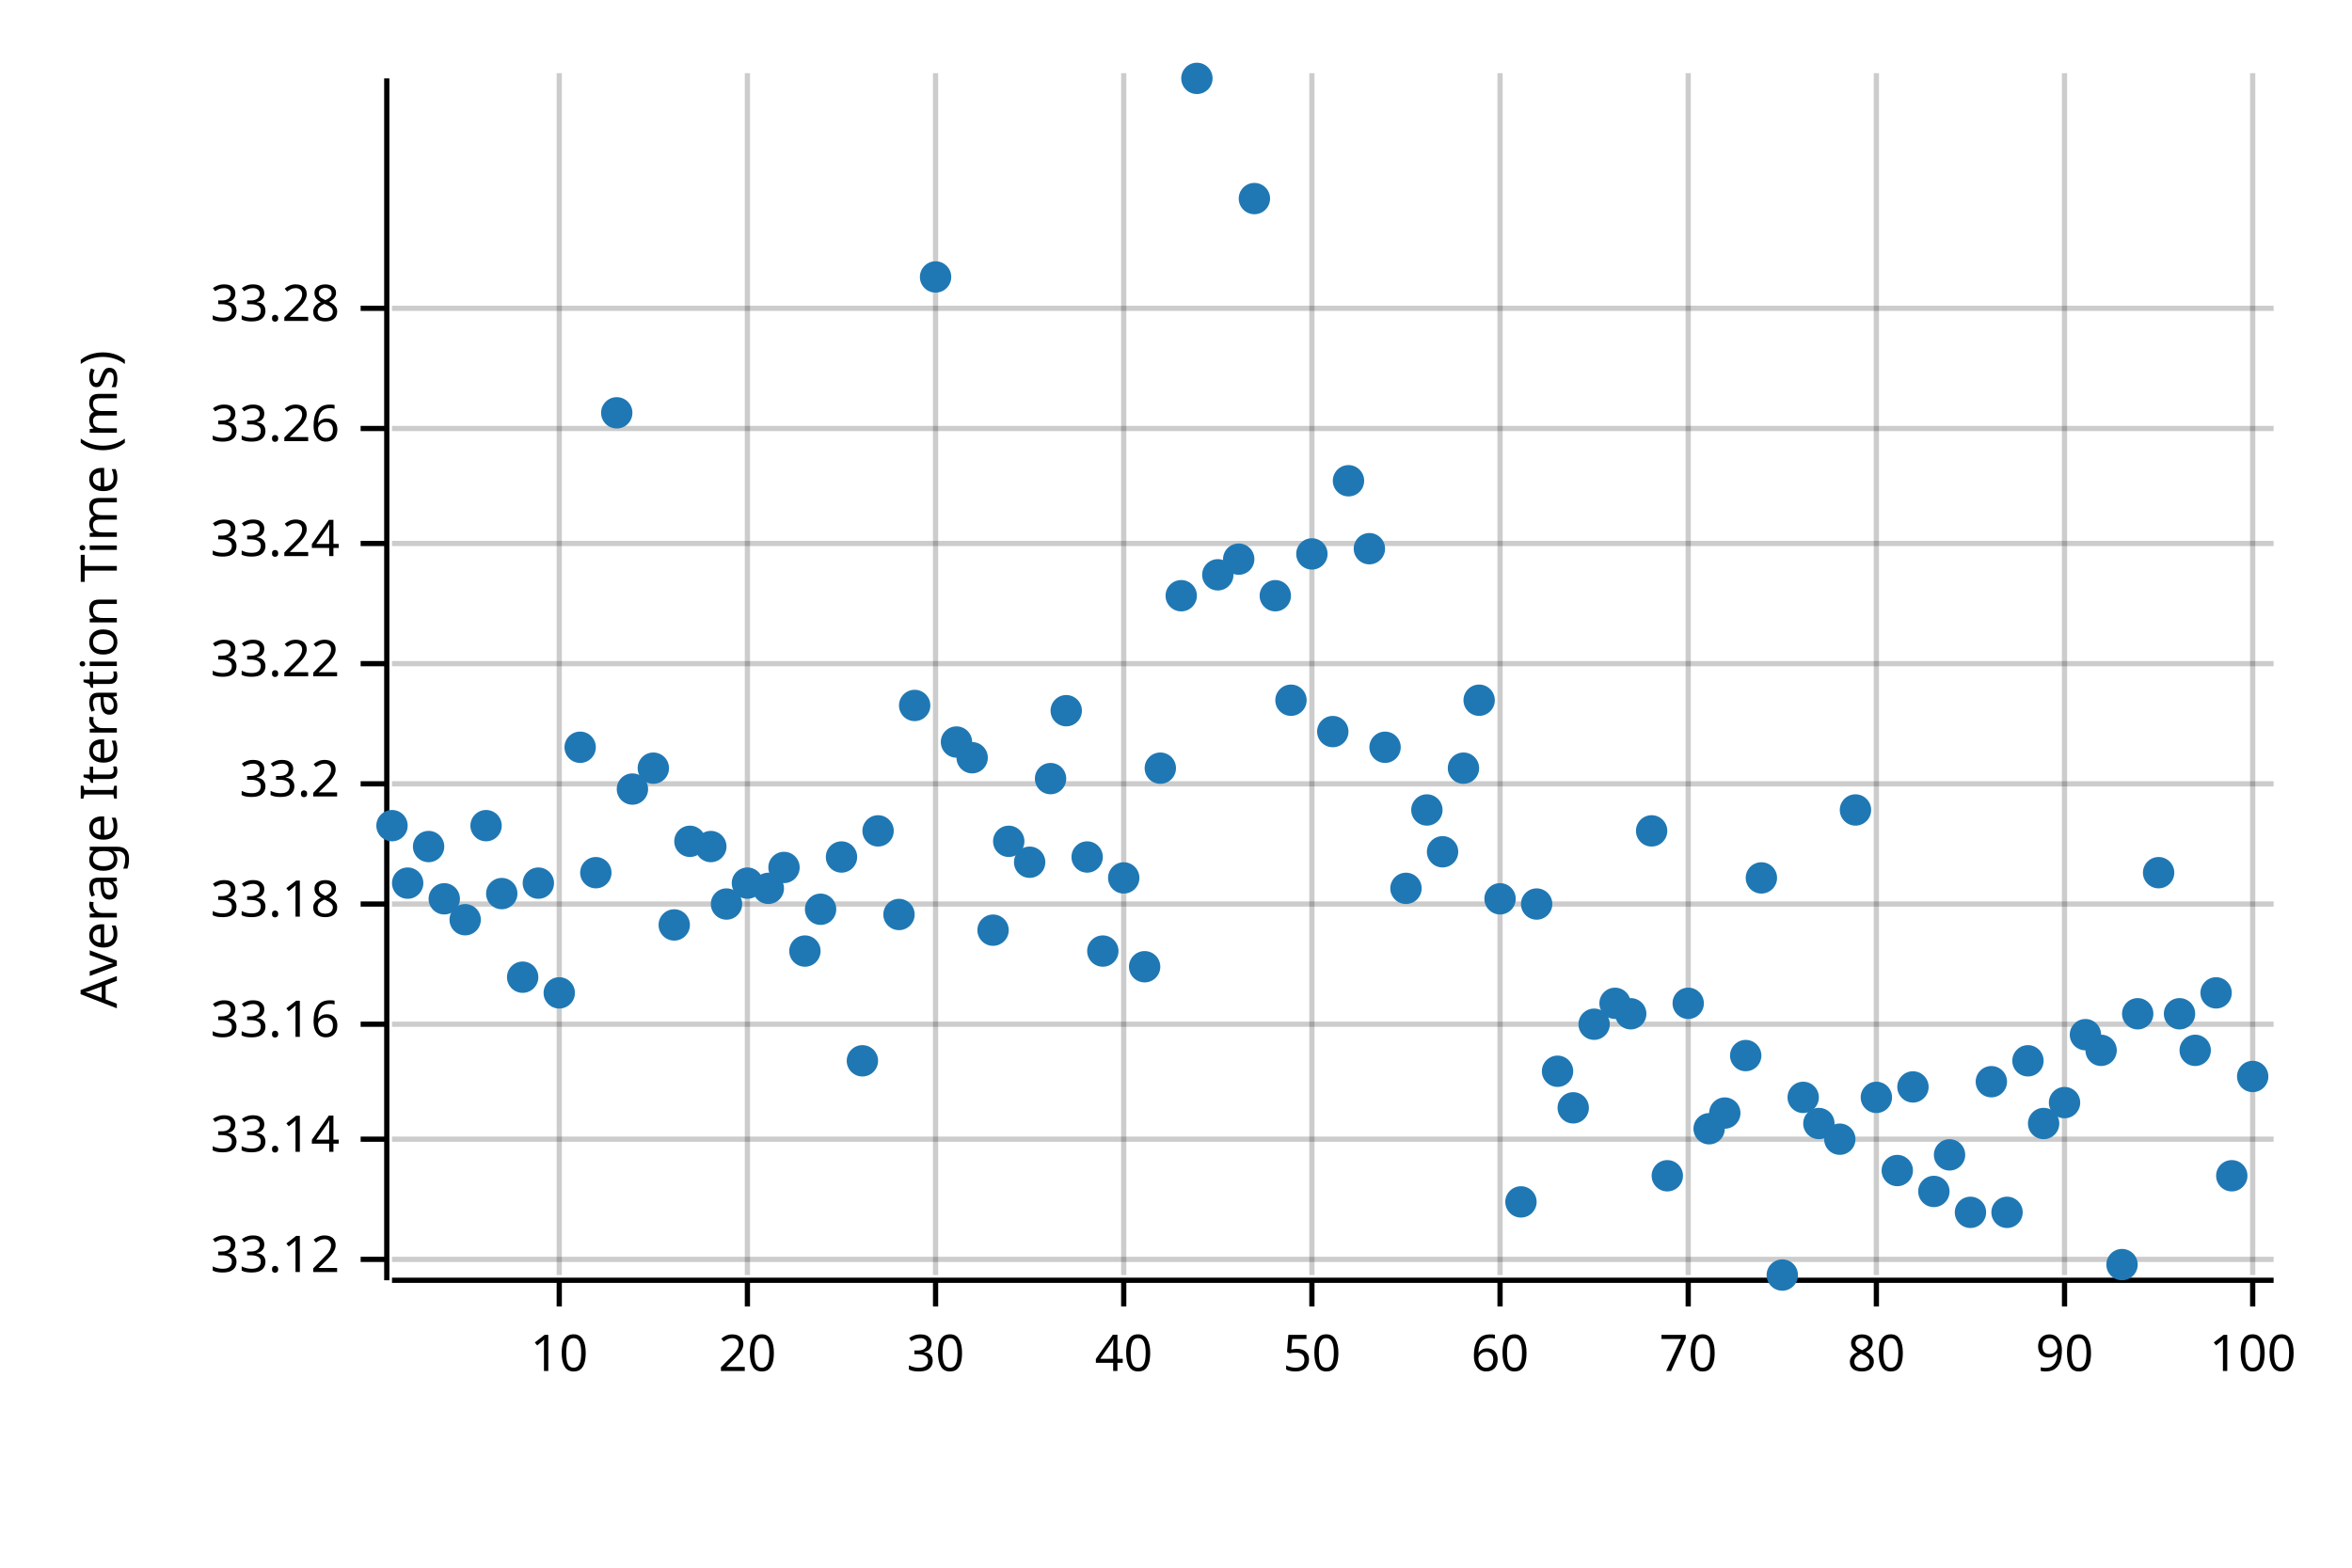
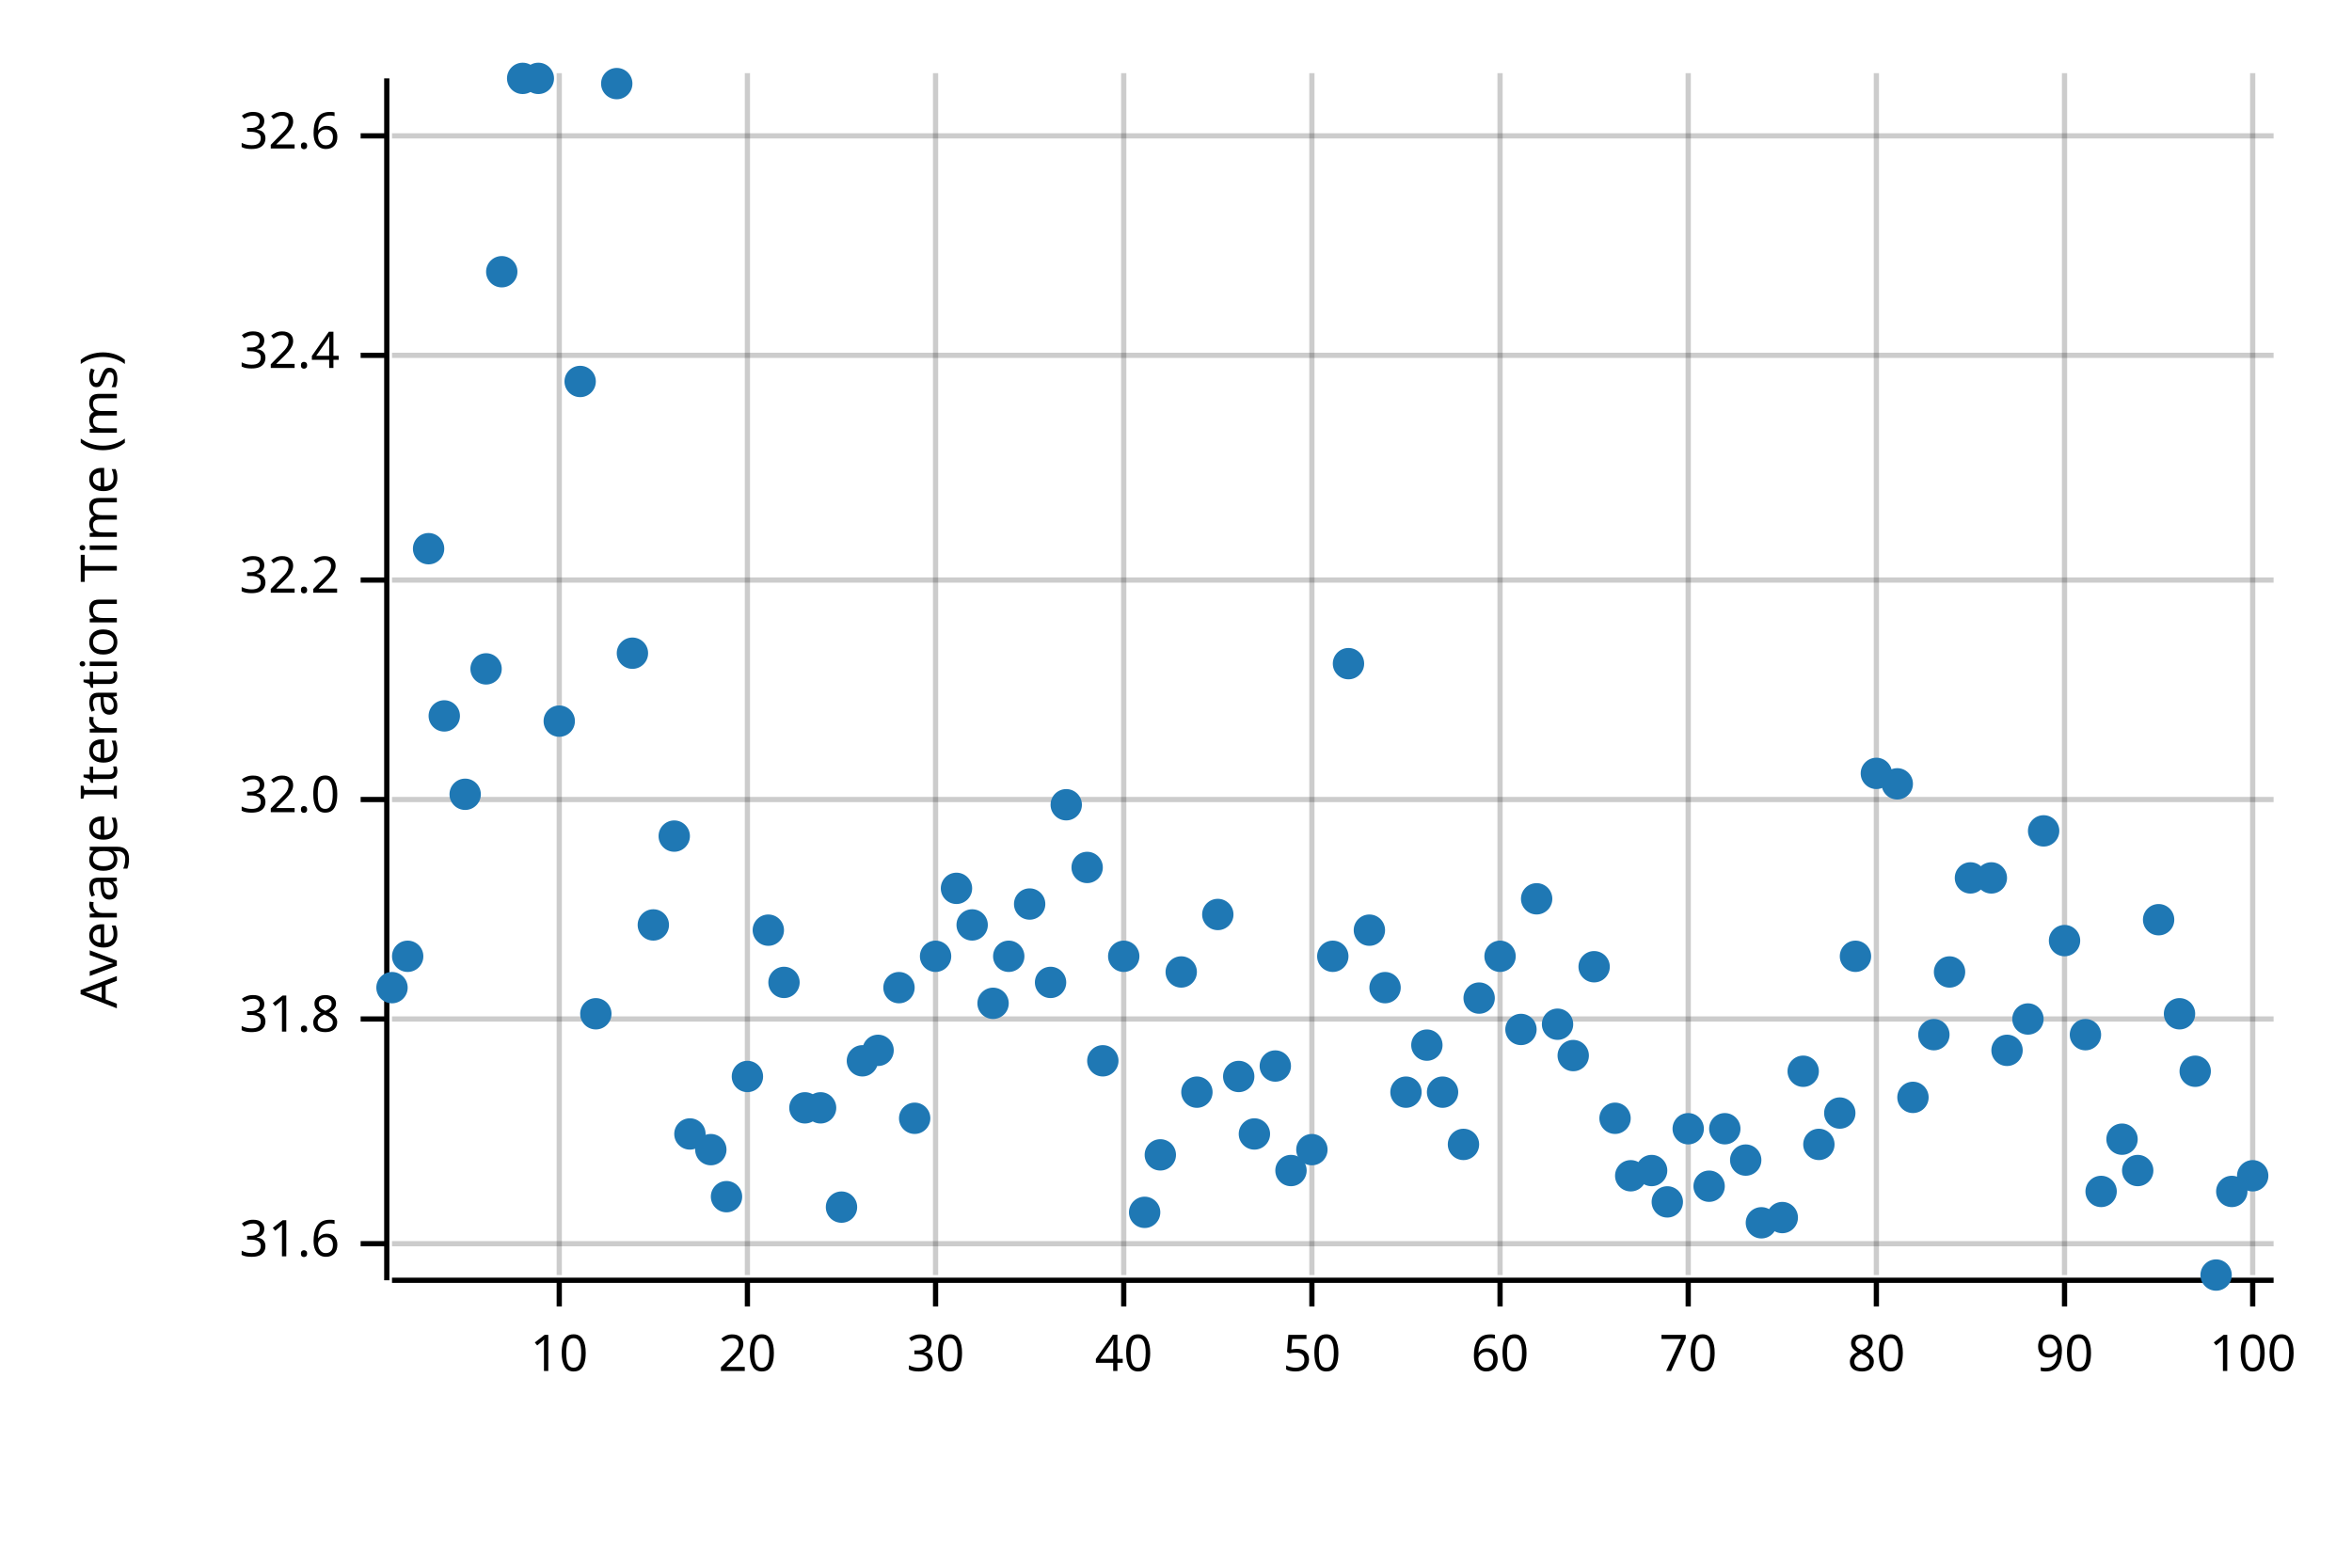
<svg xmlns="http://www.w3.org/2000/svg" width="450" height="300" viewBox="0 0 450 300">
  <text x="15" y="130" dy="0.76em" text-anchor="middle" font-family="sans-serif" font-size="9.677" opacity="1" fill="#000000" transform="rotate(270, 15, 130)">
Average Iteration Time (ms)
</text>
  <line opacity="0.2" stroke="#000000" stroke-width="1" x1="107" y1="244" x2="107" y2="14" />
  <line opacity="0.2" stroke="#000000" stroke-width="1" x1="143" y1="244" x2="143" y2="14" />
  <line opacity="0.2" stroke="#000000" stroke-width="1" x1="179" y1="244" x2="179" y2="14" />
  <line opacity="0.2" stroke="#000000" stroke-width="1" x1="215" y1="244" x2="215" y2="14" />
  <line opacity="0.2" stroke="#000000" stroke-width="1" x1="251" y1="244" x2="251" y2="14" />
  <line opacity="0.2" stroke="#000000" stroke-width="1" x1="287" y1="244" x2="287" y2="14" />
  <line opacity="0.2" stroke="#000000" stroke-width="1" x1="323" y1="244" x2="323" y2="14" />
  <line opacity="0.2" stroke="#000000" stroke-width="1" x1="359" y1="244" x2="359" y2="14" />
  <line opacity="0.2" stroke="#000000" stroke-width="1" x1="395" y1="244" x2="395" y2="14" />
  <line opacity="0.2" stroke="#000000" stroke-width="1" x1="431" y1="244" x2="431" y2="14" />
-   <line opacity="0.2" stroke="#000000" stroke-width="1" x1="75" y1="241" x2="435" y2="241" />
-   <line opacity="0.2" stroke="#000000" stroke-width="1" x1="75" y1="218" x2="435" y2="218" />
-   <line opacity="0.2" stroke="#000000" stroke-width="1" x1="75" y1="196" x2="435" y2="196" />
-   <line opacity="0.2" stroke="#000000" stroke-width="1" x1="75" y1="173" x2="435" y2="173" />
-   <line opacity="0.2" stroke="#000000" stroke-width="1" x1="75" y1="150" x2="435" y2="150" />
-   <line opacity="0.2" stroke="#000000" stroke-width="1" x1="75" y1="127" x2="435" y2="127" />
-   <line opacity="0.2" stroke="#000000" stroke-width="1" x1="75" y1="104" x2="435" y2="104" />
-   <line opacity="0.2" stroke="#000000" stroke-width="1" x1="75" y1="82" x2="435" y2="82" />
-   <line opacity="0.2" stroke="#000000" stroke-width="1" x1="75" y1="59" x2="435" y2="59" />
+   <line opacity="0.2" stroke="#000000" stroke-width="1" x1="75" y1="238" x2="435" y2="238" />
+   <line opacity="0.2" stroke="#000000" stroke-width="1" x1="75" y1="195" x2="435" y2="195" />
+   <line opacity="0.2" stroke="#000000" stroke-width="1" x1="75" y1="153" x2="435" y2="153" />
+   <line opacity="0.2" stroke="#000000" stroke-width="1" x1="75" y1="111" x2="435" y2="111" />
+   <line opacity="0.2" stroke="#000000" stroke-width="1" x1="75" y1="68" x2="435" y2="68" />
+   <line opacity="0.2" stroke="#000000" stroke-width="1" x1="75" y1="26" x2="435" y2="26" />
  <polyline fill="none" opacity="1" stroke="#000000" stroke-width="1" points="74,15 74,245 " />
-   <text x="65" y="241" dy="0.5ex" text-anchor="end" font-family="sans-serif" font-size="9.677" opacity="1" fill="#000000">
- 33.12
+   <text x="65" y="238" dy="0.5ex" text-anchor="end" font-family="sans-serif" font-size="9.677" opacity="1" fill="#000000">
+ 31.6
</text>
-   <polyline fill="none" opacity="1" stroke="#000000" stroke-width="1" points="69,241 74,241 " />
-   <text x="65" y="218" dy="0.5ex" text-anchor="end" font-family="sans-serif" font-size="9.677" opacity="1" fill="#000000">
- 33.14
+   <polyline fill="none" opacity="1" stroke="#000000" stroke-width="1" points="69,238 74,238 " />
+   <text x="65" y="195" dy="0.5ex" text-anchor="end" font-family="sans-serif" font-size="9.677" opacity="1" fill="#000000">
+ 31.8
</text>
-   <polyline fill="none" opacity="1" stroke="#000000" stroke-width="1" points="69,218 74,218 " />
-   <text x="65" y="196" dy="0.5ex" text-anchor="end" font-family="sans-serif" font-size="9.677" opacity="1" fill="#000000">
- 33.16
+   <polyline fill="none" opacity="1" stroke="#000000" stroke-width="1" points="69,195 74,195 " />
+   <text x="65" y="153" dy="0.5ex" text-anchor="end" font-family="sans-serif" font-size="9.677" opacity="1" fill="#000000">
+ 32.0
</text>
-   <polyline fill="none" opacity="1" stroke="#000000" stroke-width="1" points="69,196 74,196 " />
-   <text x="65" y="173" dy="0.5ex" text-anchor="end" font-family="sans-serif" font-size="9.677" opacity="1" fill="#000000">
- 33.18
+   <polyline fill="none" opacity="1" stroke="#000000" stroke-width="1" points="69,153 74,153 " />
+   <text x="65" y="111" dy="0.5ex" text-anchor="end" font-family="sans-serif" font-size="9.677" opacity="1" fill="#000000">
+ 32.2
</text>
-   <polyline fill="none" opacity="1" stroke="#000000" stroke-width="1" points="69,173 74,173 " />
-   <text x="65" y="150" dy="0.5ex" text-anchor="end" font-family="sans-serif" font-size="9.677" opacity="1" fill="#000000">
- 33.2
+   <polyline fill="none" opacity="1" stroke="#000000" stroke-width="1" points="69,111 74,111 " />
+   <text x="65" y="68" dy="0.5ex" text-anchor="end" font-family="sans-serif" font-size="9.677" opacity="1" fill="#000000">
+ 32.4
</text>
-   <polyline fill="none" opacity="1" stroke="#000000" stroke-width="1" points="69,150 74,150 " />
-   <text x="65" y="127" dy="0.5ex" text-anchor="end" font-family="sans-serif" font-size="9.677" opacity="1" fill="#000000">
- 33.22
+   <polyline fill="none" opacity="1" stroke="#000000" stroke-width="1" points="69,68 74,68 " />
+   <text x="65" y="26" dy="0.5ex" text-anchor="end" font-family="sans-serif" font-size="9.677" opacity="1" fill="#000000">
+ 32.6
</text>
-   <polyline fill="none" opacity="1" stroke="#000000" stroke-width="1" points="69,127 74,127 " />
-   <text x="65" y="104" dy="0.5ex" text-anchor="end" font-family="sans-serif" font-size="9.677" opacity="1" fill="#000000">
- 33.24
- </text>
-   <polyline fill="none" opacity="1" stroke="#000000" stroke-width="1" points="69,104 74,104 " />
-   <text x="65" y="82" dy="0.5ex" text-anchor="end" font-family="sans-serif" font-size="9.677" opacity="1" fill="#000000">
- 33.26
- </text>
-   <polyline fill="none" opacity="1" stroke="#000000" stroke-width="1" points="69,82 74,82 " />
-   <text x="65" y="59" dy="0.5ex" text-anchor="end" font-family="sans-serif" font-size="9.677" opacity="1" fill="#000000">
- 33.28
- </text>
-   <polyline fill="none" opacity="1" stroke="#000000" stroke-width="1" points="69,59 74,59 " />
+   <polyline fill="none" opacity="1" stroke="#000000" stroke-width="1" points="69,26 74,26 " />
  <polyline fill="none" opacity="1" stroke="#000000" stroke-width="1" points="75,245 435,245 " />
  <text x="107" y="255" dy="0.76em" text-anchor="middle" font-family="sans-serif" font-size="9.677" opacity="1" fill="#000000">
10
</text>
  <polyline fill="none" opacity="1" stroke="#000000" stroke-width="1" points="107,245 107,250 " />
  <text x="143" y="255" dy="0.76em" text-anchor="middle" font-family="sans-serif" font-size="9.677" opacity="1" fill="#000000">
20
</text>
  <polyline fill="none" opacity="1" stroke="#000000" stroke-width="1" points="143,245 143,250 " />
  <text x="179" y="255" dy="0.76em" text-anchor="middle" font-family="sans-serif" font-size="9.677" opacity="1" fill="#000000">
30
</text>
  <polyline fill="none" opacity="1" stroke="#000000" stroke-width="1" points="179,245 179,250 " />
  <text x="215" y="255" dy="0.76em" text-anchor="middle" font-family="sans-serif" font-size="9.677" opacity="1" fill="#000000">
40
</text>
  <polyline fill="none" opacity="1" stroke="#000000" stroke-width="1" points="215,245 215,250 " />
  <text x="251" y="255" dy="0.76em" text-anchor="middle" font-family="sans-serif" font-size="9.677" opacity="1" fill="#000000">
50
</text>
  <polyline fill="none" opacity="1" stroke="#000000" stroke-width="1" points="251,245 251,250 " />
  <text x="287" y="255" dy="0.76em" text-anchor="middle" font-family="sans-serif" font-size="9.677" opacity="1" fill="#000000">
60
</text>
  <polyline fill="none" opacity="1" stroke="#000000" stroke-width="1" points="287,245 287,250 " />
  <text x="323" y="255" dy="0.76em" text-anchor="middle" font-family="sans-serif" font-size="9.677" opacity="1" fill="#000000">
70
</text>
  <polyline fill="none" opacity="1" stroke="#000000" stroke-width="1" points="323,245 323,250 " />
  <text x="359" y="255" dy="0.76em" text-anchor="middle" font-family="sans-serif" font-size="9.677" opacity="1" fill="#000000">
80
</text>
  <polyline fill="none" opacity="1" stroke="#000000" stroke-width="1" points="359,245 359,250 " />
  <text x="395" y="255" dy="0.76em" text-anchor="middle" font-family="sans-serif" font-size="9.677" opacity="1" fill="#000000">
90
</text>
  <polyline fill="none" opacity="1" stroke="#000000" stroke-width="1" points="395,245 395,250 " />
  <text x="431" y="255" dy="0.76em" text-anchor="middle" font-family="sans-serif" font-size="9.677" opacity="1" fill="#000000">
100
</text>
  <polyline fill="none" opacity="1" stroke="#000000" stroke-width="1" points="431,245 431,250 " />
-   <circle cx="75" cy="158" r="3" opacity="1" fill="#1F78B4" stroke="none" stroke-width="1" />
-   <circle cx="78" cy="169" r="3" opacity="1" fill="#1F78B4" stroke="none" stroke-width="1" />
-   <circle cx="82" cy="162" r="3" opacity="1" fill="#1F78B4" stroke="none" stroke-width="1" />
-   <circle cx="85" cy="172" r="3" opacity="1" fill="#1F78B4" stroke="none" stroke-width="1" />
-   <circle cx="89" cy="176" r="3" opacity="1" fill="#1F78B4" stroke="none" stroke-width="1" />
-   <circle cx="93" cy="158" r="3" opacity="1" fill="#1F78B4" stroke="none" stroke-width="1" />
-   <circle cx="96" cy="171" r="3" opacity="1" fill="#1F78B4" stroke="none" stroke-width="1" />
-   <circle cx="100" cy="187" r="3" opacity="1" fill="#1F78B4" stroke="none" stroke-width="1" />
-   <circle cx="103" cy="169" r="3" opacity="1" fill="#1F78B4" stroke="none" stroke-width="1" />
-   <circle cx="107" cy="190" r="3" opacity="1" fill="#1F78B4" stroke="none" stroke-width="1" />
-   <circle cx="111" cy="143" r="3" opacity="1" fill="#1F78B4" stroke="none" stroke-width="1" />
-   <circle cx="114" cy="167" r="3" opacity="1" fill="#1F78B4" stroke="none" stroke-width="1" />
-   <circle cx="118" cy="79" r="3" opacity="1" fill="#1F78B4" stroke="none" stroke-width="1" />
-   <circle cx="121" cy="151" r="3" opacity="1" fill="#1F78B4" stroke="none" stroke-width="1" />
-   <circle cx="125" cy="147" r="3" opacity="1" fill="#1F78B4" stroke="none" stroke-width="1" />
-   <circle cx="129" cy="177" r="3" opacity="1" fill="#1F78B4" stroke="none" stroke-width="1" />
-   <circle cx="132" cy="161" r="3" opacity="1" fill="#1F78B4" stroke="none" stroke-width="1" />
-   <circle cx="136" cy="162" r="3" opacity="1" fill="#1F78B4" stroke="none" stroke-width="1" />
-   <circle cx="139" cy="173" r="3" opacity="1" fill="#1F78B4" stroke="none" stroke-width="1" />
-   <circle cx="143" cy="169" r="3" opacity="1" fill="#1F78B4" stroke="none" stroke-width="1" />
-   <circle cx="147" cy="170" r="3" opacity="1" fill="#1F78B4" stroke="none" stroke-width="1" />
-   <circle cx="150" cy="166" r="3" opacity="1" fill="#1F78B4" stroke="none" stroke-width="1" />
-   <circle cx="154" cy="182" r="3" opacity="1" fill="#1F78B4" stroke="none" stroke-width="1" />
-   <circle cx="157" cy="174" r="3" opacity="1" fill="#1F78B4" stroke="none" stroke-width="1" />
-   <circle cx="161" cy="164" r="3" opacity="1" fill="#1F78B4" stroke="none" stroke-width="1" />
+   <circle cx="75" cy="189" r="3" opacity="1" fill="#1F78B4" stroke="none" stroke-width="1" />
+   <circle cx="78" cy="183" r="3" opacity="1" fill="#1F78B4" stroke="none" stroke-width="1" />
+   <circle cx="82" cy="105" r="3" opacity="1" fill="#1F78B4" stroke="none" stroke-width="1" />
+   <circle cx="85" cy="137" r="3" opacity="1" fill="#1F78B4" stroke="none" stroke-width="1" />
+   <circle cx="89" cy="152" r="3" opacity="1" fill="#1F78B4" stroke="none" stroke-width="1" />
+   <circle cx="93" cy="128" r="3" opacity="1" fill="#1F78B4" stroke="none" stroke-width="1" />
+   <circle cx="96" cy="52" r="3" opacity="1" fill="#1F78B4" stroke="none" stroke-width="1" />
+   <circle cx="100" cy="15" r="3" opacity="1" fill="#1F78B4" stroke="none" stroke-width="1" />
+   <circle cx="103" cy="15" r="3" opacity="1" fill="#1F78B4" stroke="none" stroke-width="1" />
+   <circle cx="107" cy="138" r="3" opacity="1" fill="#1F78B4" stroke="none" stroke-width="1" />
+   <circle cx="111" cy="73" r="3" opacity="1" fill="#1F78B4" stroke="none" stroke-width="1" />
+   <circle cx="114" cy="194" r="3" opacity="1" fill="#1F78B4" stroke="none" stroke-width="1" />
+   <circle cx="118" cy="16" r="3" opacity="1" fill="#1F78B4" stroke="none" stroke-width="1" />
+   <circle cx="121" cy="125" r="3" opacity="1" fill="#1F78B4" stroke="none" stroke-width="1" />
+   <circle cx="125" cy="177" r="3" opacity="1" fill="#1F78B4" stroke="none" stroke-width="1" />
+   <circle cx="129" cy="160" r="3" opacity="1" fill="#1F78B4" stroke="none" stroke-width="1" />
+   <circle cx="132" cy="217" r="3" opacity="1" fill="#1F78B4" stroke="none" stroke-width="1" />
+   <circle cx="136" cy="220" r="3" opacity="1" fill="#1F78B4" stroke="none" stroke-width="1" />
+   <circle cx="139" cy="229" r="3" opacity="1" fill="#1F78B4" stroke="none" stroke-width="1" />
+   <circle cx="143" cy="206" r="3" opacity="1" fill="#1F78B4" stroke="none" stroke-width="1" />
+   <circle cx="147" cy="178" r="3" opacity="1" fill="#1F78B4" stroke="none" stroke-width="1" />
+   <circle cx="150" cy="188" r="3" opacity="1" fill="#1F78B4" stroke="none" stroke-width="1" />
+   <circle cx="154" cy="212" r="3" opacity="1" fill="#1F78B4" stroke="none" stroke-width="1" />
+   <circle cx="157" cy="212" r="3" opacity="1" fill="#1F78B4" stroke="none" stroke-width="1" />
+   <circle cx="161" cy="231" r="3" opacity="1" fill="#1F78B4" stroke="none" stroke-width="1" />
  <circle cx="165" cy="203" r="3" opacity="1" fill="#1F78B4" stroke="none" stroke-width="1" />
-   <circle cx="168" cy="159" r="3" opacity="1" fill="#1F78B4" stroke="none" stroke-width="1" />
-   <circle cx="172" cy="175" r="3" opacity="1" fill="#1F78B4" stroke="none" stroke-width="1" />
-   <circle cx="175" cy="135" r="3" opacity="1" fill="#1F78B4" stroke="none" stroke-width="1" />
-   <circle cx="179" cy="53" r="3" opacity="1" fill="#1F78B4" stroke="none" stroke-width="1" />
-   <circle cx="183" cy="142" r="3" opacity="1" fill="#1F78B4" stroke="none" stroke-width="1" />
-   <circle cx="186" cy="145" r="3" opacity="1" fill="#1F78B4" stroke="none" stroke-width="1" />
-   <circle cx="190" cy="178" r="3" opacity="1" fill="#1F78B4" stroke="none" stroke-width="1" />
-   <circle cx="193" cy="161" r="3" opacity="1" fill="#1F78B4" stroke="none" stroke-width="1" />
-   <circle cx="197" cy="165" r="3" opacity="1" fill="#1F78B4" stroke="none" stroke-width="1" />
-   <circle cx="201" cy="149" r="3" opacity="1" fill="#1F78B4" stroke="none" stroke-width="1" />
-   <circle cx="204" cy="136" r="3" opacity="1" fill="#1F78B4" stroke="none" stroke-width="1" />
-   <circle cx="208" cy="164" r="3" opacity="1" fill="#1F78B4" stroke="none" stroke-width="1" />
-   <circle cx="211" cy="182" r="3" opacity="1" fill="#1F78B4" stroke="none" stroke-width="1" />
-   <circle cx="215" cy="168" r="3" opacity="1" fill="#1F78B4" stroke="none" stroke-width="1" />
-   <circle cx="219" cy="185" r="3" opacity="1" fill="#1F78B4" stroke="none" stroke-width="1" />
-   <circle cx="222" cy="147" r="3" opacity="1" fill="#1F78B4" stroke="none" stroke-width="1" />
-   <circle cx="226" cy="114" r="3" opacity="1" fill="#1F78B4" stroke="none" stroke-width="1" />
-   <circle cx="229" cy="15" r="3" opacity="1" fill="#1F78B4" stroke="none" stroke-width="1" />
-   <circle cx="233" cy="110" r="3" opacity="1" fill="#1F78B4" stroke="none" stroke-width="1" />
-   <circle cx="237" cy="107" r="3" opacity="1" fill="#1F78B4" stroke="none" stroke-width="1" />
-   <circle cx="240" cy="38" r="3" opacity="1" fill="#1F78B4" stroke="none" stroke-width="1" />
-   <circle cx="244" cy="114" r="3" opacity="1" fill="#1F78B4" stroke="none" stroke-width="1" />
-   <circle cx="247" cy="134" r="3" opacity="1" fill="#1F78B4" stroke="none" stroke-width="1" />
-   <circle cx="251" cy="106" r="3" opacity="1" fill="#1F78B4" stroke="none" stroke-width="1" />
-   <circle cx="255" cy="140" r="3" opacity="1" fill="#1F78B4" stroke="none" stroke-width="1" />
-   <circle cx="258" cy="92" r="3" opacity="1" fill="#1F78B4" stroke="none" stroke-width="1" />
-   <circle cx="262" cy="105" r="3" opacity="1" fill="#1F78B4" stroke="none" stroke-width="1" />
-   <circle cx="265" cy="143" r="3" opacity="1" fill="#1F78B4" stroke="none" stroke-width="1" />
-   <circle cx="269" cy="170" r="3" opacity="1" fill="#1F78B4" stroke="none" stroke-width="1" />
-   <circle cx="273" cy="155" r="3" opacity="1" fill="#1F78B4" stroke="none" stroke-width="1" />
-   <circle cx="276" cy="163" r="3" opacity="1" fill="#1F78B4" stroke="none" stroke-width="1" />
-   <circle cx="280" cy="147" r="3" opacity="1" fill="#1F78B4" stroke="none" stroke-width="1" />
-   <circle cx="283" cy="134" r="3" opacity="1" fill="#1F78B4" stroke="none" stroke-width="1" />
-   <circle cx="287" cy="172" r="3" opacity="1" fill="#1F78B4" stroke="none" stroke-width="1" />
-   <circle cx="291" cy="230" r="3" opacity="1" fill="#1F78B4" stroke="none" stroke-width="1" />
-   <circle cx="294" cy="173" r="3" opacity="1" fill="#1F78B4" stroke="none" stroke-width="1" />
-   <circle cx="298" cy="205" r="3" opacity="1" fill="#1F78B4" stroke="none" stroke-width="1" />
-   <circle cx="301" cy="212" r="3" opacity="1" fill="#1F78B4" stroke="none" stroke-width="1" />
-   <circle cx="305" cy="196" r="3" opacity="1" fill="#1F78B4" stroke="none" stroke-width="1" />
-   <circle cx="309" cy="192" r="3" opacity="1" fill="#1F78B4" stroke="none" stroke-width="1" />
-   <circle cx="312" cy="194" r="3" opacity="1" fill="#1F78B4" stroke="none" stroke-width="1" />
-   <circle cx="316" cy="159" r="3" opacity="1" fill="#1F78B4" stroke="none" stroke-width="1" />
-   <circle cx="319" cy="225" r="3" opacity="1" fill="#1F78B4" stroke="none" stroke-width="1" />
-   <circle cx="323" cy="192" r="3" opacity="1" fill="#1F78B4" stroke="none" stroke-width="1" />
-   <circle cx="327" cy="216" r="3" opacity="1" fill="#1F78B4" stroke="none" stroke-width="1" />
-   <circle cx="330" cy="213" r="3" opacity="1" fill="#1F78B4" stroke="none" stroke-width="1" />
-   <circle cx="334" cy="202" r="3" opacity="1" fill="#1F78B4" stroke="none" stroke-width="1" />
-   <circle cx="337" cy="168" r="3" opacity="1" fill="#1F78B4" stroke="none" stroke-width="1" />
-   <circle cx="341" cy="244" r="3" opacity="1" fill="#1F78B4" stroke="none" stroke-width="1" />
-   <circle cx="345" cy="210" r="3" opacity="1" fill="#1F78B4" stroke="none" stroke-width="1" />
-   <circle cx="348" cy="215" r="3" opacity="1" fill="#1F78B4" stroke="none" stroke-width="1" />
-   <circle cx="352" cy="218" r="3" opacity="1" fill="#1F78B4" stroke="none" stroke-width="1" />
-   <circle cx="355" cy="155" r="3" opacity="1" fill="#1F78B4" stroke="none" stroke-width="1" />
-   <circle cx="359" cy="210" r="3" opacity="1" fill="#1F78B4" stroke="none" stroke-width="1" />
-   <circle cx="363" cy="224" r="3" opacity="1" fill="#1F78B4" stroke="none" stroke-width="1" />
-   <circle cx="366" cy="208" r="3" opacity="1" fill="#1F78B4" stroke="none" stroke-width="1" />
-   <circle cx="370" cy="228" r="3" opacity="1" fill="#1F78B4" stroke="none" stroke-width="1" />
-   <circle cx="373" cy="221" r="3" opacity="1" fill="#1F78B4" stroke="none" stroke-width="1" />
-   <circle cx="377" cy="232" r="3" opacity="1" fill="#1F78B4" stroke="none" stroke-width="1" />
-   <circle cx="381" cy="207" r="3" opacity="1" fill="#1F78B4" stroke="none" stroke-width="1" />
-   <circle cx="384" cy="232" r="3" opacity="1" fill="#1F78B4" stroke="none" stroke-width="1" />
-   <circle cx="388" cy="203" r="3" opacity="1" fill="#1F78B4" stroke="none" stroke-width="1" />
-   <circle cx="391" cy="215" r="3" opacity="1" fill="#1F78B4" stroke="none" stroke-width="1" />
-   <circle cx="395" cy="211" r="3" opacity="1" fill="#1F78B4" stroke="none" stroke-width="1" />
+   <circle cx="168" cy="201" r="3" opacity="1" fill="#1F78B4" stroke="none" stroke-width="1" />
+   <circle cx="172" cy="189" r="3" opacity="1" fill="#1F78B4" stroke="none" stroke-width="1" />
+   <circle cx="175" cy="214" r="3" opacity="1" fill="#1F78B4" stroke="none" stroke-width="1" />
+   <circle cx="179" cy="183" r="3" opacity="1" fill="#1F78B4" stroke="none" stroke-width="1" />
+   <circle cx="183" cy="170" r="3" opacity="1" fill="#1F78B4" stroke="none" stroke-width="1" />
+   <circle cx="186" cy="177" r="3" opacity="1" fill="#1F78B4" stroke="none" stroke-width="1" />
+   <circle cx="190" cy="192" r="3" opacity="1" fill="#1F78B4" stroke="none" stroke-width="1" />
+   <circle cx="193" cy="183" r="3" opacity="1" fill="#1F78B4" stroke="none" stroke-width="1" />
+   <circle cx="197" cy="173" r="3" opacity="1" fill="#1F78B4" stroke="none" stroke-width="1" />
+   <circle cx="201" cy="188" r="3" opacity="1" fill="#1F78B4" stroke="none" stroke-width="1" />
+   <circle cx="204" cy="154" r="3" opacity="1" fill="#1F78B4" stroke="none" stroke-width="1" />
+   <circle cx="208" cy="166" r="3" opacity="1" fill="#1F78B4" stroke="none" stroke-width="1" />
+   <circle cx="211" cy="203" r="3" opacity="1" fill="#1F78B4" stroke="none" stroke-width="1" />
+   <circle cx="215" cy="183" r="3" opacity="1" fill="#1F78B4" stroke="none" stroke-width="1" />
+   <circle cx="219" cy="232" r="3" opacity="1" fill="#1F78B4" stroke="none" stroke-width="1" />
+   <circle cx="222" cy="221" r="3" opacity="1" fill="#1F78B4" stroke="none" stroke-width="1" />
+   <circle cx="226" cy="186" r="3" opacity="1" fill="#1F78B4" stroke="none" stroke-width="1" />
+   <circle cx="229" cy="209" r="3" opacity="1" fill="#1F78B4" stroke="none" stroke-width="1" />
+   <circle cx="233" cy="175" r="3" opacity="1" fill="#1F78B4" stroke="none" stroke-width="1" />
+   <circle cx="237" cy="206" r="3" opacity="1" fill="#1F78B4" stroke="none" stroke-width="1" />
+   <circle cx="240" cy="217" r="3" opacity="1" fill="#1F78B4" stroke="none" stroke-width="1" />
+   <circle cx="244" cy="204" r="3" opacity="1" fill="#1F78B4" stroke="none" stroke-width="1" />
+   <circle cx="247" cy="224" r="3" opacity="1" fill="#1F78B4" stroke="none" stroke-width="1" />
+   <circle cx="251" cy="220" r="3" opacity="1" fill="#1F78B4" stroke="none" stroke-width="1" />
+   <circle cx="255" cy="183" r="3" opacity="1" fill="#1F78B4" stroke="none" stroke-width="1" />
+   <circle cx="258" cy="127" r="3" opacity="1" fill="#1F78B4" stroke="none" stroke-width="1" />
+   <circle cx="262" cy="178" r="3" opacity="1" fill="#1F78B4" stroke="none" stroke-width="1" />
+   <circle cx="265" cy="189" r="3" opacity="1" fill="#1F78B4" stroke="none" stroke-width="1" />
+   <circle cx="269" cy="209" r="3" opacity="1" fill="#1F78B4" stroke="none" stroke-width="1" />
+   <circle cx="273" cy="200" r="3" opacity="1" fill="#1F78B4" stroke="none" stroke-width="1" />
+   <circle cx="276" cy="209" r="3" opacity="1" fill="#1F78B4" stroke="none" stroke-width="1" />
+   <circle cx="280" cy="219" r="3" opacity="1" fill="#1F78B4" stroke="none" stroke-width="1" />
+   <circle cx="283" cy="191" r="3" opacity="1" fill="#1F78B4" stroke="none" stroke-width="1" />
+   <circle cx="287" cy="183" r="3" opacity="1" fill="#1F78B4" stroke="none" stroke-width="1" />
+   <circle cx="291" cy="197" r="3" opacity="1" fill="#1F78B4" stroke="none" stroke-width="1" />
+   <circle cx="294" cy="172" r="3" opacity="1" fill="#1F78B4" stroke="none" stroke-width="1" />
+   <circle cx="298" cy="196" r="3" opacity="1" fill="#1F78B4" stroke="none" stroke-width="1" />
+   <circle cx="301" cy="202" r="3" opacity="1" fill="#1F78B4" stroke="none" stroke-width="1" />
+   <circle cx="305" cy="185" r="3" opacity="1" fill="#1F78B4" stroke="none" stroke-width="1" />
+   <circle cx="309" cy="214" r="3" opacity="1" fill="#1F78B4" stroke="none" stroke-width="1" />
+   <circle cx="312" cy="225" r="3" opacity="1" fill="#1F78B4" stroke="none" stroke-width="1" />
+   <circle cx="316" cy="224" r="3" opacity="1" fill="#1F78B4" stroke="none" stroke-width="1" />
+   <circle cx="319" cy="230" r="3" opacity="1" fill="#1F78B4" stroke="none" stroke-width="1" />
+   <circle cx="323" cy="216" r="3" opacity="1" fill="#1F78B4" stroke="none" stroke-width="1" />
+   <circle cx="327" cy="227" r="3" opacity="1" fill="#1F78B4" stroke="none" stroke-width="1" />
+   <circle cx="330" cy="216" r="3" opacity="1" fill="#1F78B4" stroke="none" stroke-width="1" />
+   <circle cx="334" cy="222" r="3" opacity="1" fill="#1F78B4" stroke="none" stroke-width="1" />
+   <circle cx="337" cy="234" r="3" opacity="1" fill="#1F78B4" stroke="none" stroke-width="1" />
+   <circle cx="341" cy="233" r="3" opacity="1" fill="#1F78B4" stroke="none" stroke-width="1" />
+   <circle cx="345" cy="205" r="3" opacity="1" fill="#1F78B4" stroke="none" stroke-width="1" />
+   <circle cx="348" cy="219" r="3" opacity="1" fill="#1F78B4" stroke="none" stroke-width="1" />
+   <circle cx="352" cy="213" r="3" opacity="1" fill="#1F78B4" stroke="none" stroke-width="1" />
+   <circle cx="355" cy="183" r="3" opacity="1" fill="#1F78B4" stroke="none" stroke-width="1" />
+   <circle cx="359" cy="148" r="3" opacity="1" fill="#1F78B4" stroke="none" stroke-width="1" />
+   <circle cx="363" cy="150" r="3" opacity="1" fill="#1F78B4" stroke="none" stroke-width="1" />
+   <circle cx="366" cy="210" r="3" opacity="1" fill="#1F78B4" stroke="none" stroke-width="1" />
+   <circle cx="370" cy="198" r="3" opacity="1" fill="#1F78B4" stroke="none" stroke-width="1" />
+   <circle cx="373" cy="186" r="3" opacity="1" fill="#1F78B4" stroke="none" stroke-width="1" />
+   <circle cx="377" cy="168" r="3" opacity="1" fill="#1F78B4" stroke="none" stroke-width="1" />
+   <circle cx="381" cy="168" r="3" opacity="1" fill="#1F78B4" stroke="none" stroke-width="1" />
+   <circle cx="384" cy="201" r="3" opacity="1" fill="#1F78B4" stroke="none" stroke-width="1" />
+   <circle cx="388" cy="195" r="3" opacity="1" fill="#1F78B4" stroke="none" stroke-width="1" />
+   <circle cx="391" cy="159" r="3" opacity="1" fill="#1F78B4" stroke="none" stroke-width="1" />
+   <circle cx="395" cy="180" r="3" opacity="1" fill="#1F78B4" stroke="none" stroke-width="1" />
  <circle cx="399" cy="198" r="3" opacity="1" fill="#1F78B4" stroke="none" stroke-width="1" />
-   <circle cx="402" cy="201" r="3" opacity="1" fill="#1F78B4" stroke="none" stroke-width="1" />
-   <circle cx="406" cy="242" r="3" opacity="1" fill="#1F78B4" stroke="none" stroke-width="1" />
-   <circle cx="409" cy="194" r="3" opacity="1" fill="#1F78B4" stroke="none" stroke-width="1" />
-   <circle cx="413" cy="167" r="3" opacity="1" fill="#1F78B4" stroke="none" stroke-width="1" />
+   <circle cx="402" cy="228" r="3" opacity="1" fill="#1F78B4" stroke="none" stroke-width="1" />
+   <circle cx="406" cy="218" r="3" opacity="1" fill="#1F78B4" stroke="none" stroke-width="1" />
+   <circle cx="409" cy="224" r="3" opacity="1" fill="#1F78B4" stroke="none" stroke-width="1" />
+   <circle cx="413" cy="176" r="3" opacity="1" fill="#1F78B4" stroke="none" stroke-width="1" />
  <circle cx="417" cy="194" r="3" opacity="1" fill="#1F78B4" stroke="none" stroke-width="1" />
-   <circle cx="420" cy="201" r="3" opacity="1" fill="#1F78B4" stroke="none" stroke-width="1" />
-   <circle cx="424" cy="190" r="3" opacity="1" fill="#1F78B4" stroke="none" stroke-width="1" />
-   <circle cx="427" cy="225" r="3" opacity="1" fill="#1F78B4" stroke="none" stroke-width="1" />
-   <circle cx="431" cy="206" r="3" opacity="1" fill="#1F78B4" stroke="none" stroke-width="1" />
+   <circle cx="420" cy="205" r="3" opacity="1" fill="#1F78B4" stroke="none" stroke-width="1" />
+   <circle cx="424" cy="244" r="3" opacity="1" fill="#1F78B4" stroke="none" stroke-width="1" />
+   <circle cx="427" cy="228" r="3" opacity="1" fill="#1F78B4" stroke="none" stroke-width="1" />
+   <circle cx="431" cy="225" r="3" opacity="1" fill="#1F78B4" stroke="none" stroke-width="1" />
</svg>
